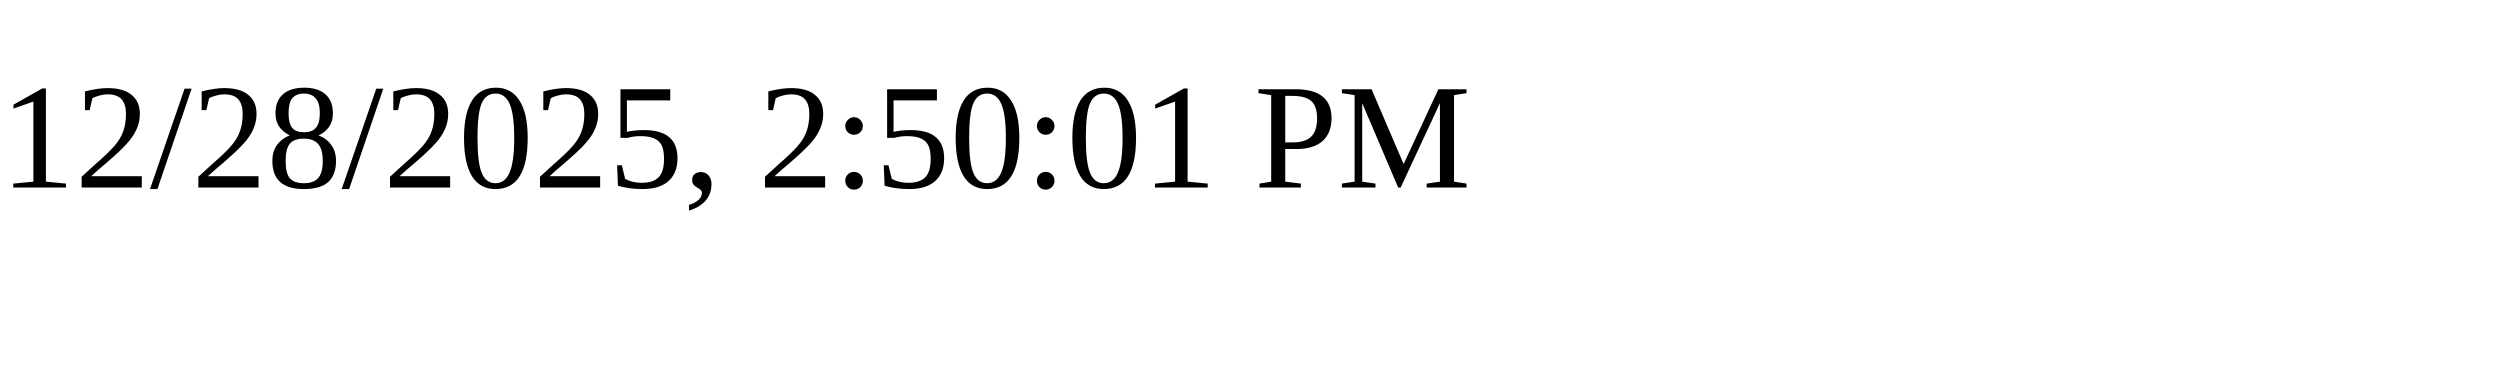
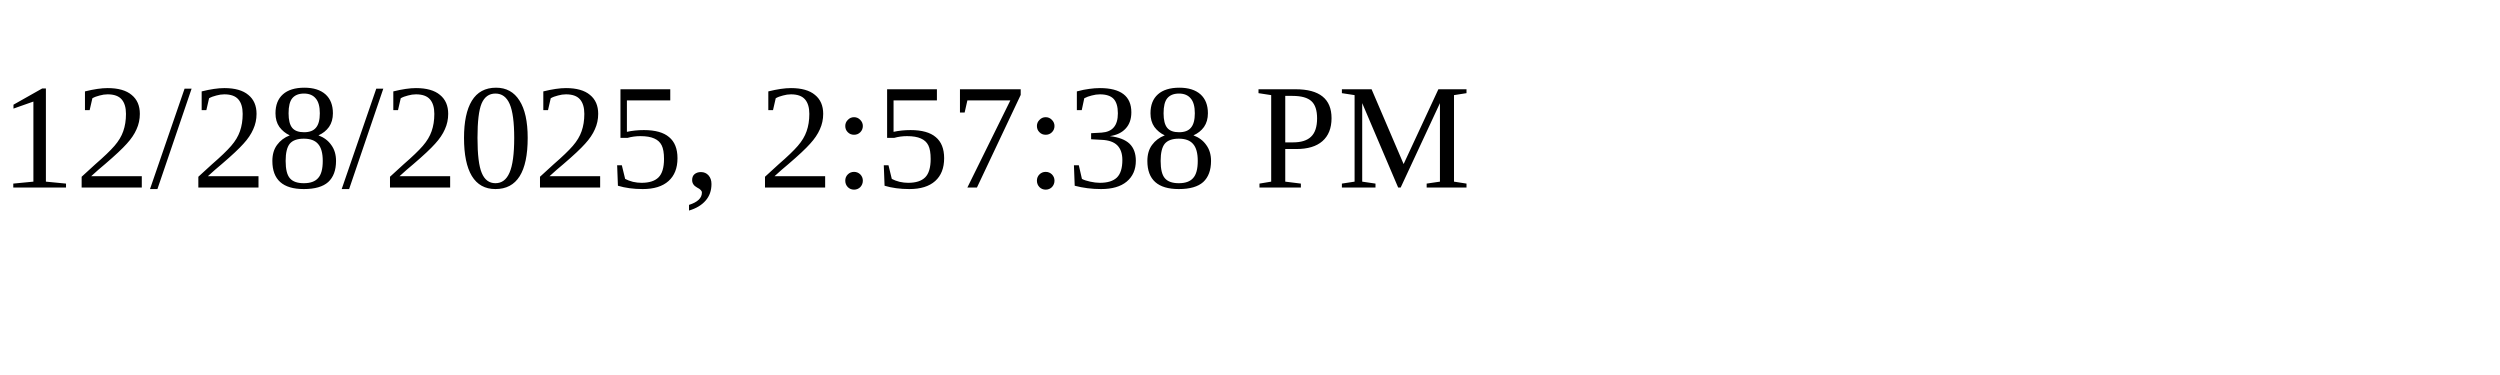
<svg xmlns="http://www.w3.org/2000/svg" height="30" width="200">
-   <text x="0" y="15">12/28/2025, 2:50:01 PM</text>
+   <text x="0" y="15">12/28/2025, 2:57:38 PM</text>
</svg>
